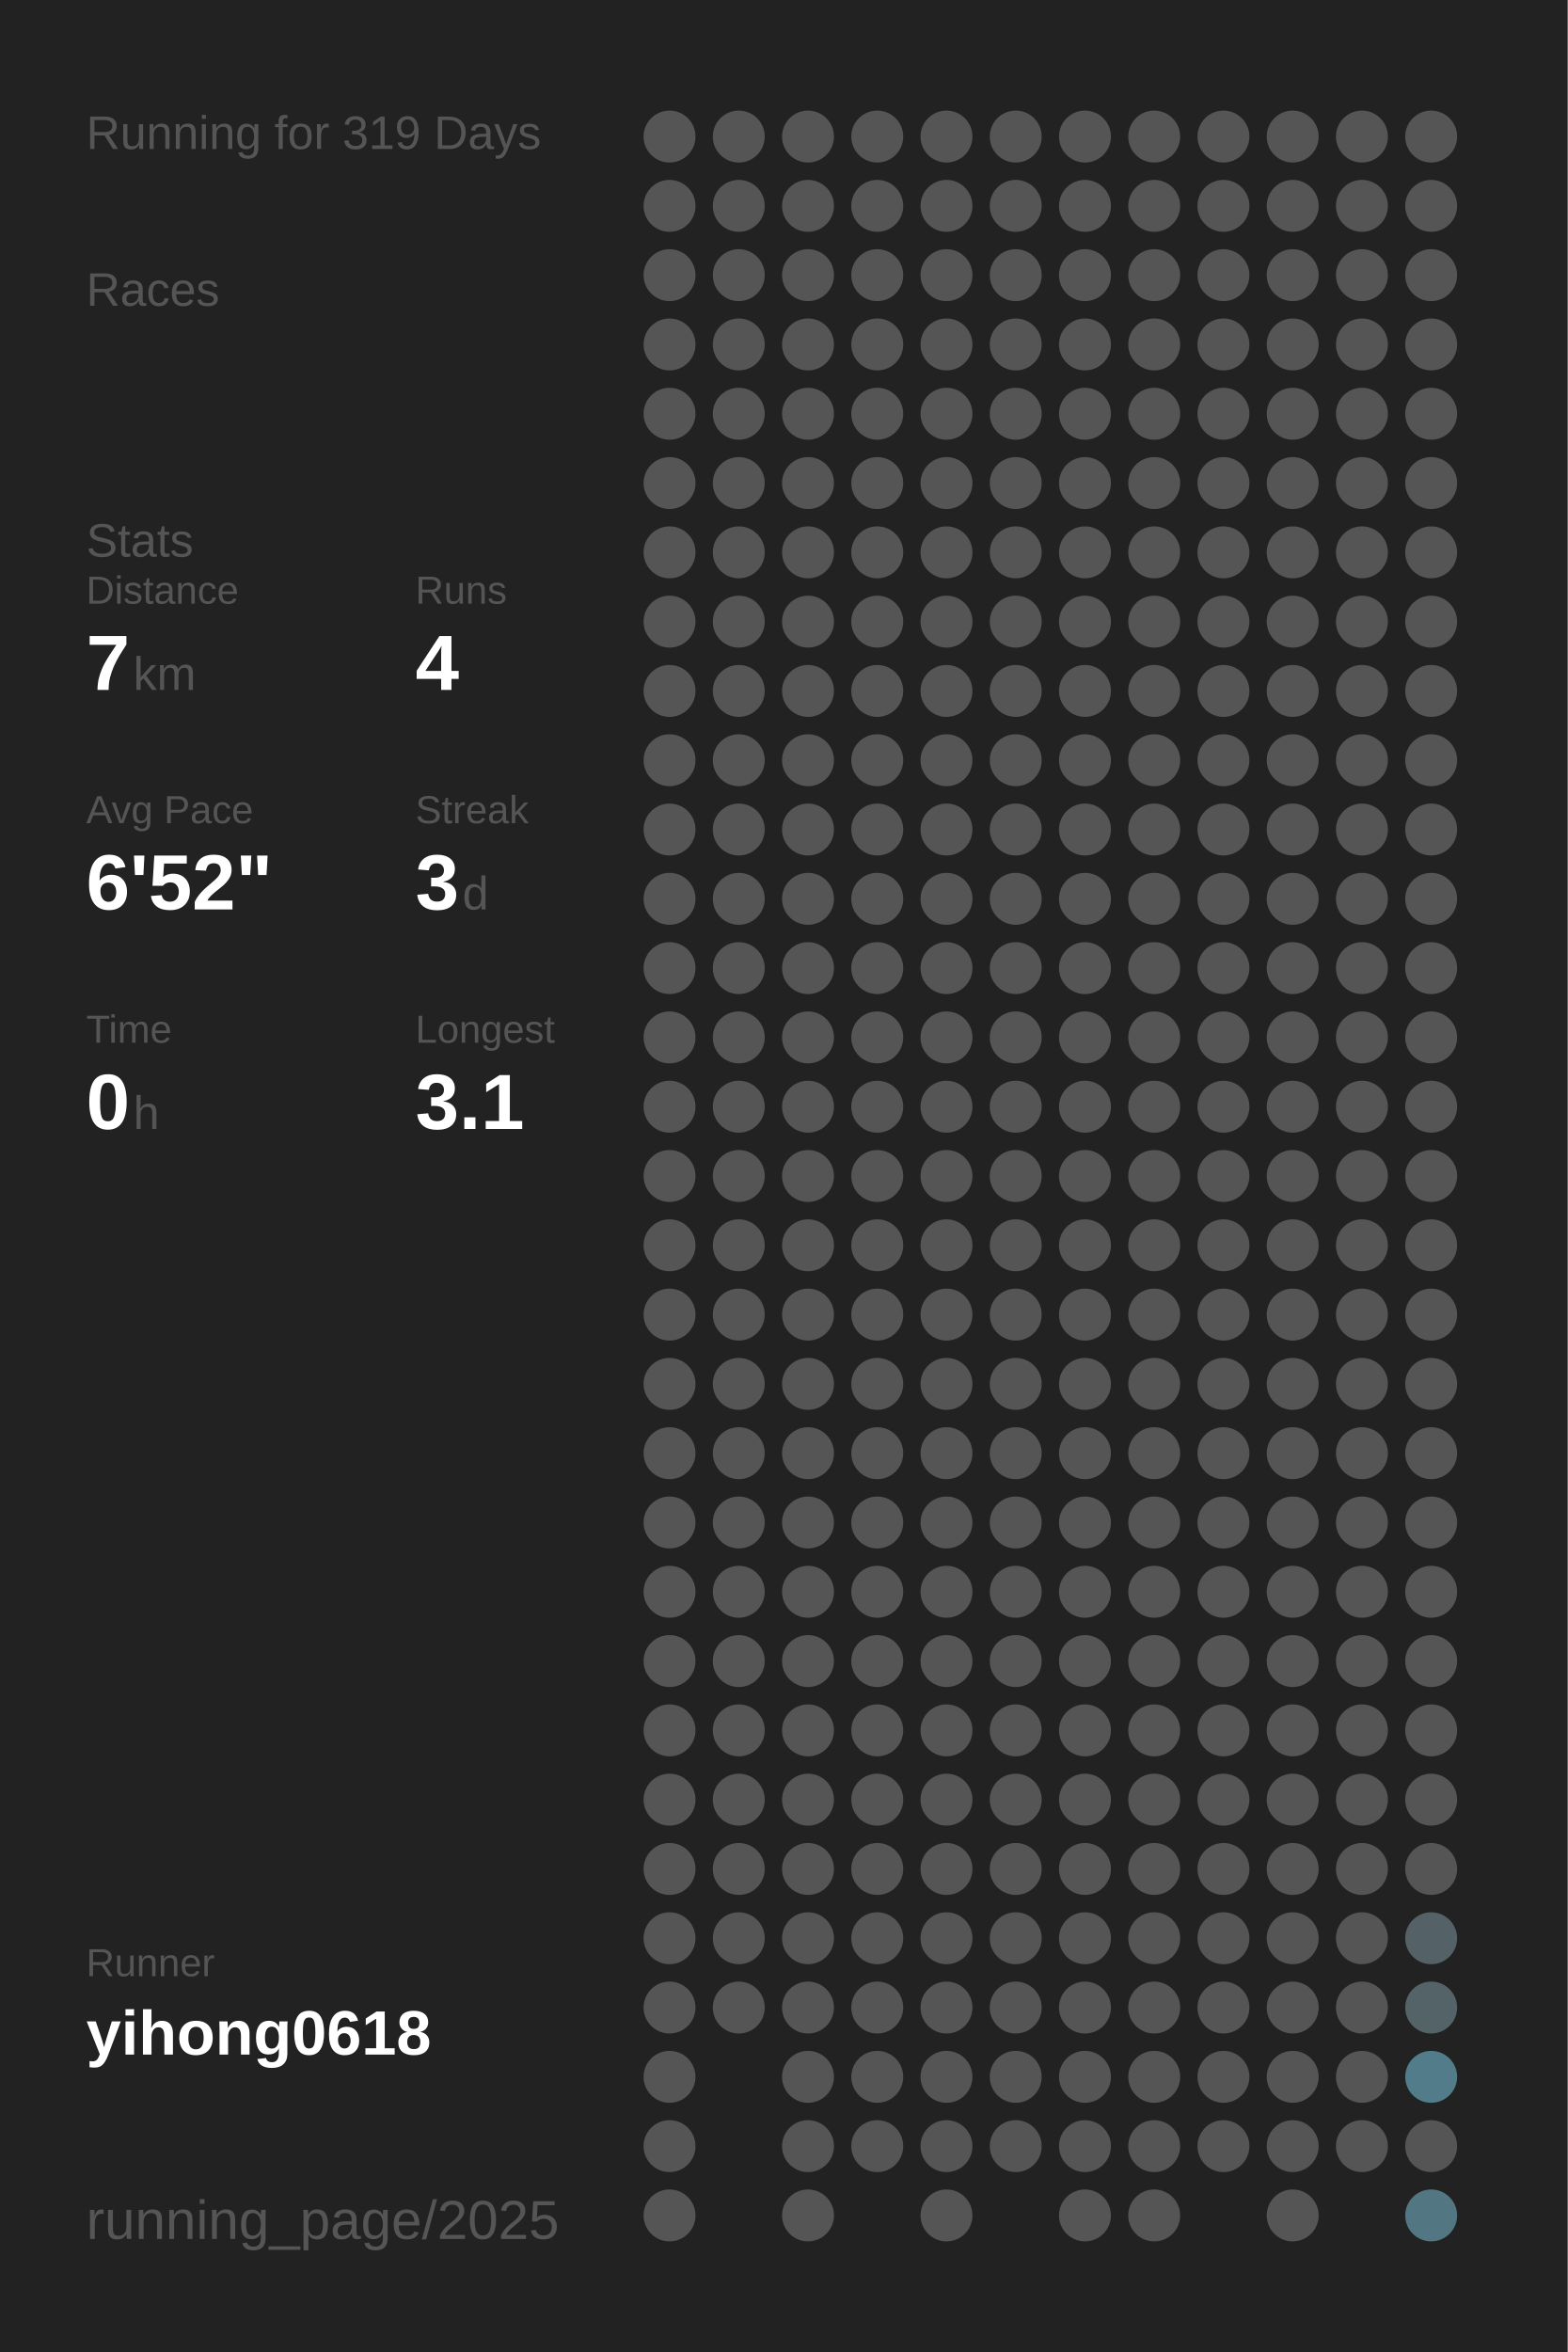
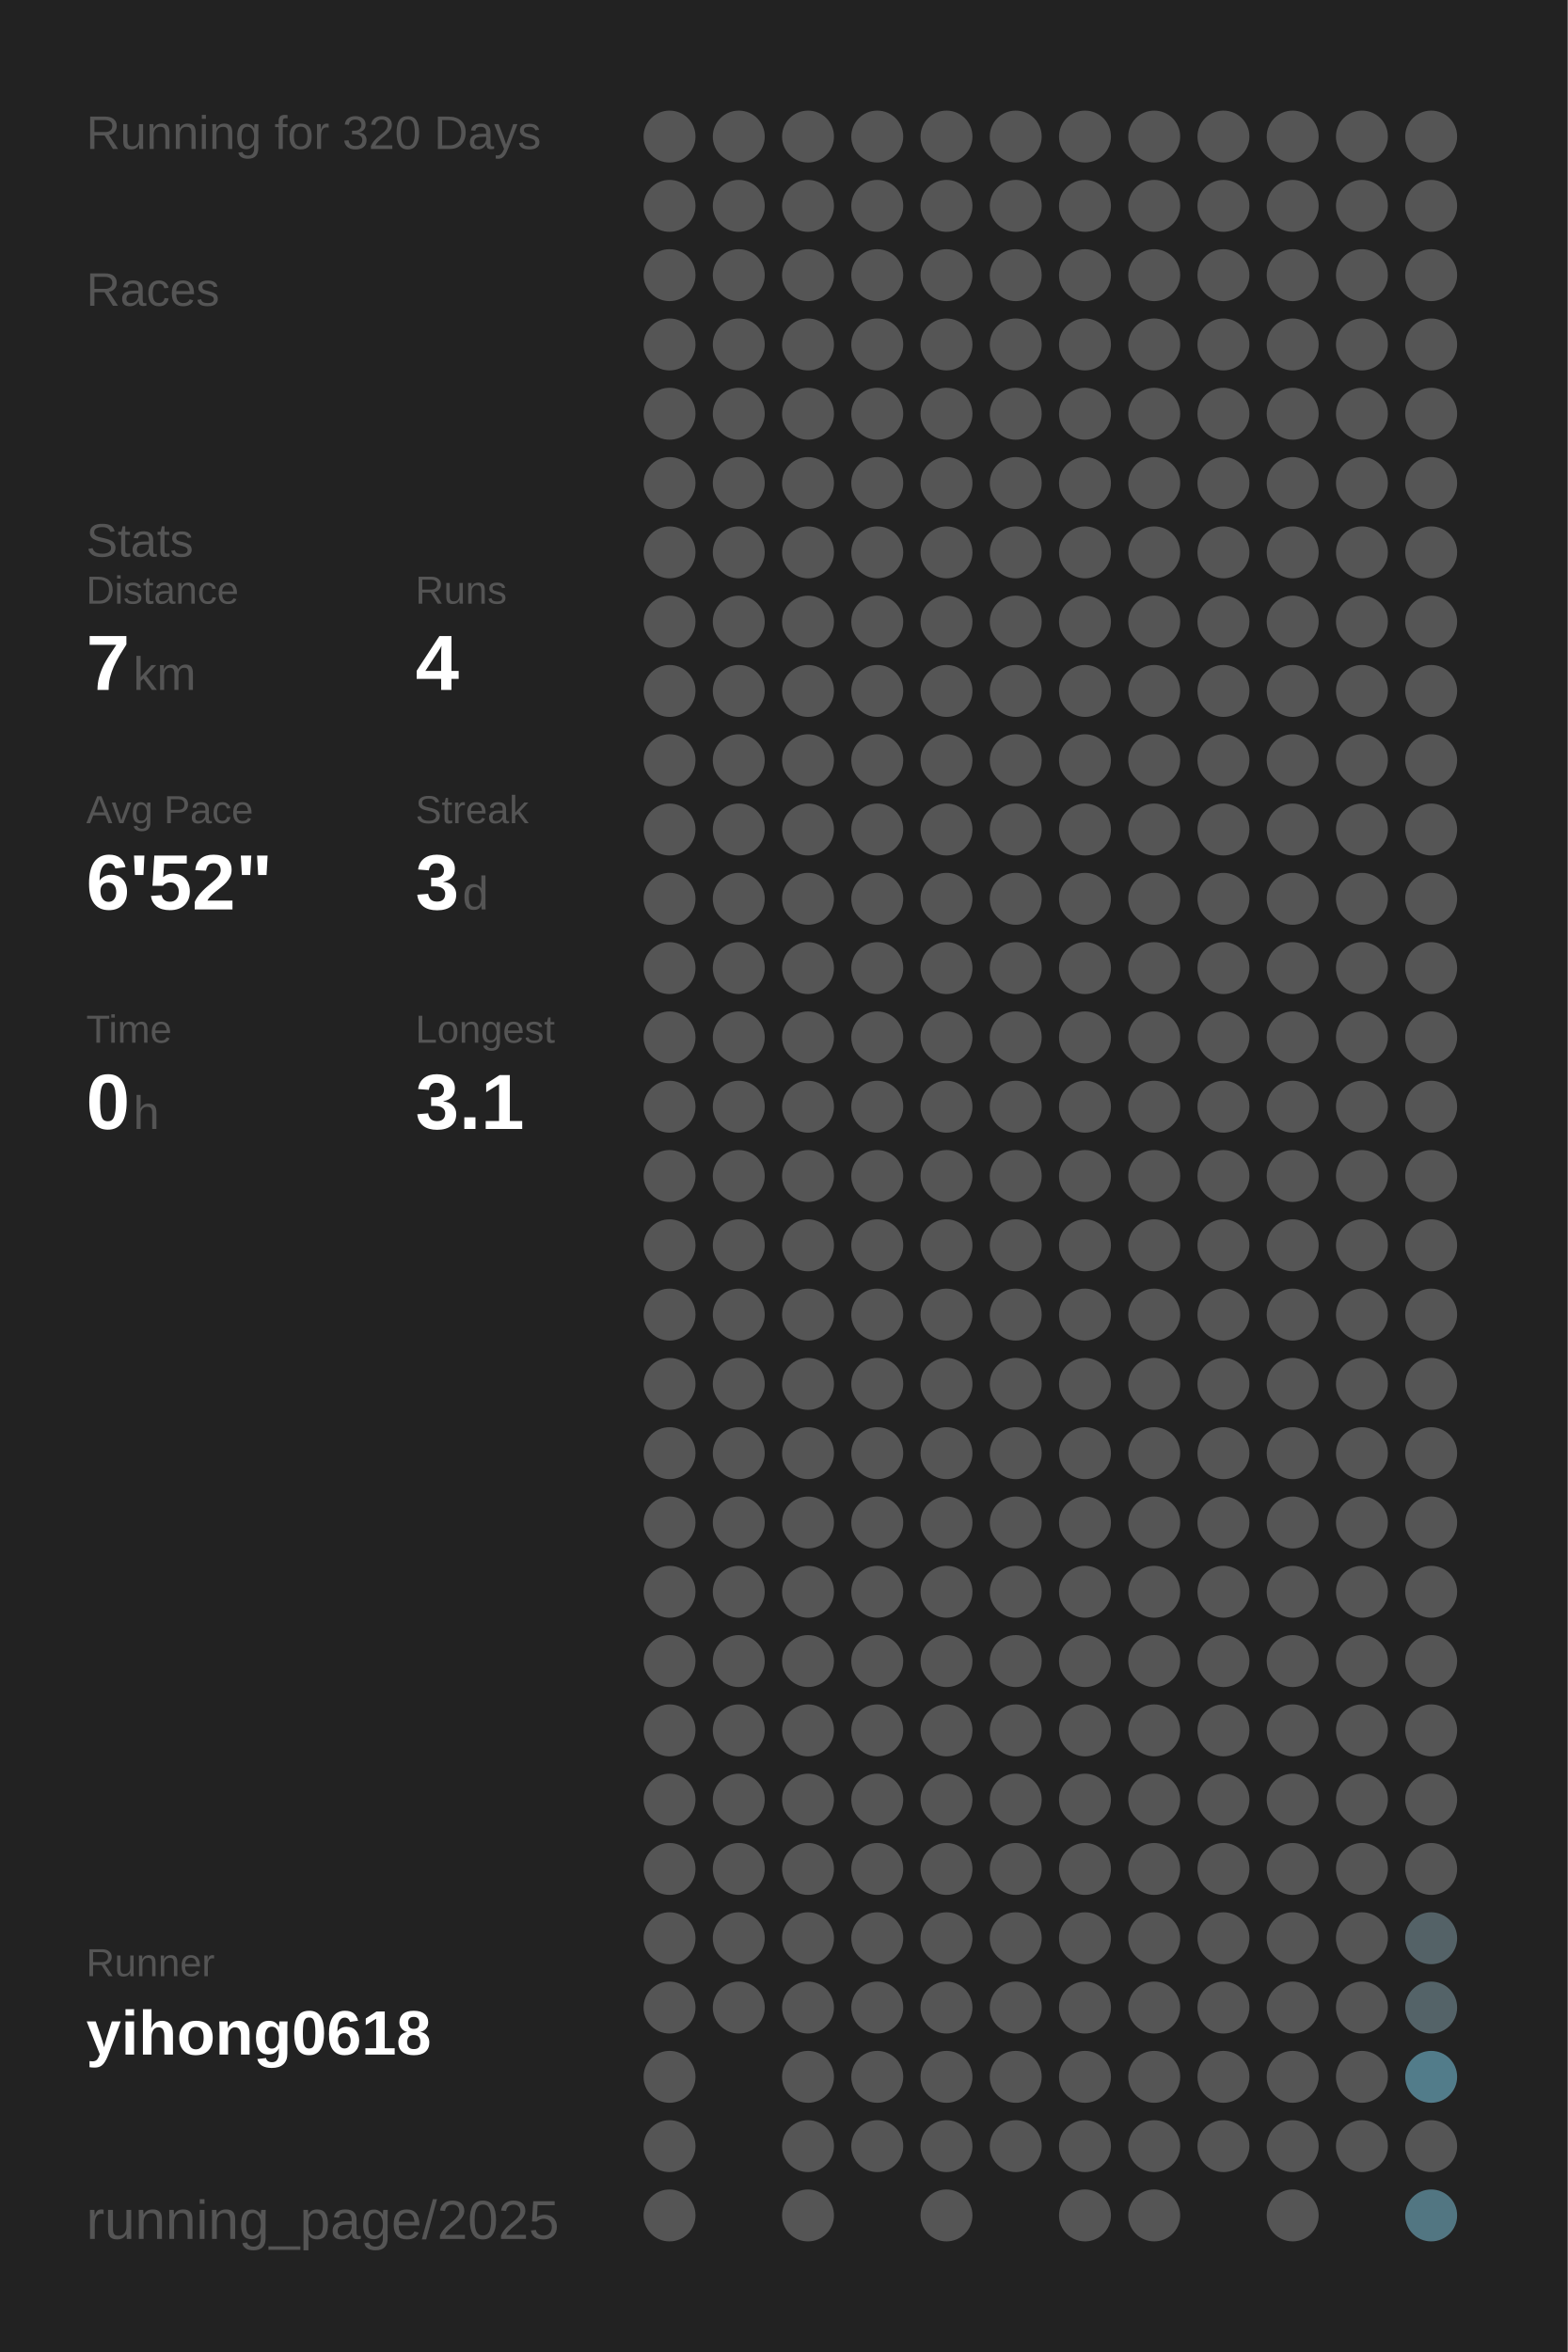
<svg xmlns="http://www.w3.org/2000/svg" baseProfile="full" height="300mm" version="1.1" viewBox="0,0,200,300" width="200mm">
  <defs />
  <rect fill="#222222" height="300" width="200" x="0" y="0" />
-   <text fill="#555555" style="font-size:6px; font-family:Arial;" x="11" y="19">Running for 319 Days</text>
+   <text fill="#555555" style="font-size:6px; font-family:Arial;" x="11" y="19">Running for 320 Days</text>
  <text fill="#555555" style="font-size:6px; font-family:Arial;" x="11" y="39">Races</text>
  <text fill="#555555" style="font-size:6px; font-family:Arial;" x="11" y="71">Stats</text>
  <text fill="#555555" style="font-size:5px; font-family:Arial;" x="11" y="77">Distance</text>
  <text fill="#FFFFFF" style="font-size:10px; font-family:Arial; font-weight:bold;" x="11" y="88">7</text>
  <text fill="#555555" style="font-size:6px; font-family:Arial;" x="17" y="88">km</text>
  <text fill="#555555" style="font-size:5px; font-family:Arial;" x="53" y="77">Runs</text>
  <text fill="#FFFFFF" style="font-size:10px; font-family:Arial; font-weight:bold;" x="53" y="88">4</text>
  <text fill="#555555" style="font-size:5px; font-family:Arial;" x="11" y="105">Avg Pace</text>
  <text fill="#FFFFFF" style="font-size:10px; font-family:Arial; font-weight:bold;" x="11" y="116">6'52"</text>
  <text fill="#555555" style="font-size:5px; font-family:Arial;" x="53" y="105">Streak</text>
  <text fill="#FFFFFF" style="font-size:10px; font-family:Arial; font-weight:bold;" x="53" y="116">3</text>
  <text fill="#555555" style="font-size:6px; font-family:Arial;" x="59" y="116">d</text>
  <text fill="#555555" style="font-size:5px; font-family:Arial;" x="11" y="133">Time</text>
  <text fill="#FFFFFF" style="font-size:10px; font-family:Arial; font-weight:bold;" x="11" y="144">0</text>
  <text fill="#555555" style="font-size:6px; font-family:Arial;" x="17" y="144">h</text>
  <text fill="#555555" style="font-size:5px; font-family:Arial;" x="53" y="133">Longest</text>
  <text fill="#FFFFFF" style="font-size:10px; font-family:Arial; font-weight:bold;" x="53" y="144">3.1</text>
  <text fill="#555555" style="font-size:5px; font-family:Arial;" x="11" y="252.065">Runner</text>
  <text fill="#FFFFFF" style="font-size:8px; font-family:Arial; font-weight:bold;" x="11" y="262.065">yihong0618</text>
  <text fill="#555555" style="font-size:7px; font-family:Arial;" x="11" y="285.581">running_page/2025</text>
  <circle cx="85.417" cy="17.419" fill="#555555" r="3.312" />
  <circle cx="85.417" cy="26.258" fill="#555555" r="3.312" />
  <circle cx="85.417" cy="35.097" fill="#555555" r="3.312" />
  <circle cx="85.417" cy="43.935" fill="#555555" r="3.312" />
  <circle cx="85.417" cy="52.774" fill="#555555" r="3.312" />
  <circle cx="85.417" cy="61.613" fill="#555555" r="3.312" />
  <circle cx="85.417" cy="70.452" fill="#555555" r="3.312" />
  <circle cx="85.417" cy="79.29" fill="#555555" r="3.312" />
  <circle cx="85.417" cy="88.129" fill="#555555" r="3.312" />
  <circle cx="85.417" cy="96.968" fill="#555555" r="3.312" />
  <circle cx="85.417" cy="105.806" fill="#555555" r="3.312" />
  <circle cx="85.417" cy="114.645" fill="#555555" r="3.312" />
  <circle cx="85.417" cy="123.484" fill="#555555" r="3.312" />
  <circle cx="85.417" cy="132.323" fill="#555555" r="3.312" />
  <circle cx="85.417" cy="141.161" fill="#555555" r="3.312" />
  <circle cx="85.417" cy="150" fill="#555555" r="3.312" />
  <circle cx="85.417" cy="158.839" fill="#555555" r="3.312" />
  <circle cx="85.417" cy="167.677" fill="#555555" r="3.312" />
  <circle cx="85.417" cy="176.516" fill="#555555" r="3.312" />
  <circle cx="85.417" cy="185.355" fill="#555555" r="3.312" />
  <circle cx="85.417" cy="194.194" fill="#555555" r="3.312" />
  <circle cx="85.417" cy="203.032" fill="#555555" r="3.312" />
  <circle cx="85.417" cy="211.871" fill="#555555" r="3.312" />
  <circle cx="85.417" cy="220.71" fill="#555555" r="3.312" />
  <circle cx="85.417" cy="229.548" fill="#555555" r="3.312" />
  <circle cx="85.417" cy="238.387" fill="#555555" r="3.312" />
  <circle cx="85.417" cy="247.226" fill="#555555" r="3.312" />
  <circle cx="85.417" cy="256.065" fill="#555555" r="3.312" />
  <circle cx="85.417" cy="264.903" fill="#555555" r="3.312" />
  <circle cx="85.417" cy="273.742" fill="#555555" r="3.312" />
  <circle cx="85.417" cy="282.581" fill="#555555" r="3.312" />
  <circle cx="94.25" cy="17.419" fill="#555555" r="3.312" />
  <circle cx="94.25" cy="26.258" fill="#555555" r="3.312" />
  <circle cx="94.25" cy="35.097" fill="#555555" r="3.312" />
  <circle cx="94.25" cy="43.935" fill="#555555" r="3.312" />
  <circle cx="94.25" cy="52.774" fill="#555555" r="3.312" />
  <circle cx="94.25" cy="61.613" fill="#555555" r="3.312" />
  <circle cx="94.25" cy="70.452" fill="#555555" r="3.312" />
  <circle cx="94.25" cy="79.29" fill="#555555" r="3.312" />
  <circle cx="94.25" cy="88.129" fill="#555555" r="3.312" />
  <circle cx="94.25" cy="96.968" fill="#555555" r="3.312" />
  <circle cx="94.25" cy="105.806" fill="#555555" r="3.312" />
  <circle cx="94.25" cy="114.645" fill="#555555" r="3.312" />
  <circle cx="94.25" cy="123.484" fill="#555555" r="3.312" />
  <circle cx="94.25" cy="132.323" fill="#555555" r="3.312" />
  <circle cx="94.25" cy="141.161" fill="#555555" r="3.312" />
  <circle cx="94.25" cy="150" fill="#555555" r="3.312" />
  <circle cx="94.25" cy="158.839" fill="#555555" r="3.312" />
  <circle cx="94.25" cy="167.677" fill="#555555" r="3.312" />
  <circle cx="94.25" cy="176.516" fill="#555555" r="3.312" />
  <circle cx="94.25" cy="185.355" fill="#555555" r="3.312" />
  <circle cx="94.25" cy="194.194" fill="#555555" r="3.312" />
  <circle cx="94.25" cy="203.032" fill="#555555" r="3.312" />
  <circle cx="94.25" cy="211.871" fill="#555555" r="3.312" />
  <circle cx="94.25" cy="220.71" fill="#555555" r="3.312" />
  <circle cx="94.25" cy="229.548" fill="#555555" r="3.312" />
  <circle cx="94.25" cy="238.387" fill="#555555" r="3.312" />
  <circle cx="94.25" cy="247.226" fill="#555555" r="3.312" />
  <circle cx="94.25" cy="256.065" fill="#555555" r="3.312" />
  <circle cx="103.083" cy="17.419" fill="#555555" r="3.312" />
  <circle cx="103.083" cy="26.258" fill="#555555" r="3.312" />
  <circle cx="103.083" cy="35.097" fill="#555555" r="3.312" />
  <circle cx="103.083" cy="43.935" fill="#555555" r="3.312" />
  <circle cx="103.083" cy="52.774" fill="#555555" r="3.312" />
  <circle cx="103.083" cy="61.613" fill="#555555" r="3.312" />
  <circle cx="103.083" cy="70.452" fill="#555555" r="3.312" />
  <circle cx="103.083" cy="79.29" fill="#555555" r="3.312" />
  <circle cx="103.083" cy="88.129" fill="#555555" r="3.312" />
  <circle cx="103.083" cy="96.968" fill="#555555" r="3.312" />
  <circle cx="103.083" cy="105.806" fill="#555555" r="3.312" />
  <circle cx="103.083" cy="114.645" fill="#555555" r="3.312" />
  <circle cx="103.083" cy="123.484" fill="#555555" r="3.312" />
  <circle cx="103.083" cy="132.323" fill="#555555" r="3.312" />
  <circle cx="103.083" cy="141.161" fill="#555555" r="3.312" />
  <circle cx="103.083" cy="150" fill="#555555" r="3.312" />
  <circle cx="103.083" cy="158.839" fill="#555555" r="3.312" />
  <circle cx="103.083" cy="167.677" fill="#555555" r="3.312" />
  <circle cx="103.083" cy="176.516" fill="#555555" r="3.312" />
  <circle cx="103.083" cy="185.355" fill="#555555" r="3.312" />
  <circle cx="103.083" cy="194.194" fill="#555555" r="3.312" />
  <circle cx="103.083" cy="203.032" fill="#555555" r="3.312" />
  <circle cx="103.083" cy="211.871" fill="#555555" r="3.312" />
  <circle cx="103.083" cy="220.71" fill="#555555" r="3.312" />
  <circle cx="103.083" cy="229.548" fill="#555555" r="3.312" />
  <circle cx="103.083" cy="238.387" fill="#555555" r="3.312" />
  <circle cx="103.083" cy="247.226" fill="#555555" r="3.312" />
  <circle cx="103.083" cy="256.065" fill="#555555" r="3.312" />
  <circle cx="103.083" cy="264.903" fill="#555555" r="3.312" />
  <circle cx="103.083" cy="273.742" fill="#555555" r="3.312" />
  <circle cx="103.083" cy="282.581" fill="#555555" r="3.312" />
  <circle cx="111.917" cy="17.419" fill="#555555" r="3.312" />
  <circle cx="111.917" cy="26.258" fill="#555555" r="3.312" />
  <circle cx="111.917" cy="35.097" fill="#555555" r="3.312" />
  <circle cx="111.917" cy="43.935" fill="#555555" r="3.312" />
  <circle cx="111.917" cy="52.774" fill="#555555" r="3.312" />
  <circle cx="111.917" cy="61.613" fill="#555555" r="3.312" />
  <circle cx="111.917" cy="70.452" fill="#555555" r="3.312" />
  <circle cx="111.917" cy="79.29" fill="#555555" r="3.312" />
  <circle cx="111.917" cy="88.129" fill="#555555" r="3.312" />
  <circle cx="111.917" cy="96.968" fill="#555555" r="3.312" />
  <circle cx="111.917" cy="105.806" fill="#555555" r="3.312" />
  <circle cx="111.917" cy="114.645" fill="#555555" r="3.312" />
  <circle cx="111.917" cy="123.484" fill="#555555" r="3.312" />
  <circle cx="111.917" cy="132.323" fill="#555555" r="3.312" />
  <circle cx="111.917" cy="141.161" fill="#555555" r="3.312" />
  <circle cx="111.917" cy="150" fill="#555555" r="3.312" />
  <circle cx="111.917" cy="158.839" fill="#555555" r="3.312" />
  <circle cx="111.917" cy="167.677" fill="#555555" r="3.312" />
  <circle cx="111.917" cy="176.516" fill="#555555" r="3.312" />
  <circle cx="111.917" cy="185.355" fill="#555555" r="3.312" />
  <circle cx="111.917" cy="194.194" fill="#555555" r="3.312" />
  <circle cx="111.917" cy="203.032" fill="#555555" r="3.312" />
  <circle cx="111.917" cy="211.871" fill="#555555" r="3.312" />
  <circle cx="111.917" cy="220.71" fill="#555555" r="3.312" />
  <circle cx="111.917" cy="229.548" fill="#555555" r="3.312" />
  <circle cx="111.917" cy="238.387" fill="#555555" r="3.312" />
  <circle cx="111.917" cy="247.226" fill="#555555" r="3.312" />
  <circle cx="111.917" cy="256.065" fill="#555555" r="3.312" />
  <circle cx="111.917" cy="264.903" fill="#555555" r="3.312" />
  <circle cx="111.917" cy="273.742" fill="#555555" r="3.312" />
  <circle cx="120.75" cy="17.419" fill="#555555" r="3.312" />
  <circle cx="120.75" cy="26.258" fill="#555555" r="3.312" />
  <circle cx="120.75" cy="35.097" fill="#555555" r="3.312" />
  <circle cx="120.75" cy="43.935" fill="#555555" r="3.312" />
  <circle cx="120.75" cy="52.774" fill="#555555" r="3.312" />
  <circle cx="120.75" cy="61.613" fill="#555555" r="3.312" />
  <circle cx="120.75" cy="70.452" fill="#555555" r="3.312" />
  <circle cx="120.75" cy="79.29" fill="#555555" r="3.312" />
  <circle cx="120.75" cy="88.129" fill="#555555" r="3.312" />
  <circle cx="120.75" cy="96.968" fill="#555555" r="3.312" />
  <circle cx="120.75" cy="105.806" fill="#555555" r="3.312" />
  <circle cx="120.75" cy="114.645" fill="#555555" r="3.312" />
  <circle cx="120.75" cy="123.484" fill="#555555" r="3.312" />
  <circle cx="120.75" cy="132.323" fill="#555555" r="3.312" />
  <circle cx="120.75" cy="141.161" fill="#555555" r="3.312" />
  <circle cx="120.75" cy="150" fill="#555555" r="3.312" />
  <circle cx="120.75" cy="158.839" fill="#555555" r="3.312" />
  <circle cx="120.75" cy="167.677" fill="#555555" r="3.312" />
  <circle cx="120.75" cy="176.516" fill="#555555" r="3.312" />
  <circle cx="120.75" cy="185.355" fill="#555555" r="3.312" />
  <circle cx="120.75" cy="194.194" fill="#555555" r="3.312" />
  <circle cx="120.75" cy="203.032" fill="#555555" r="3.312" />
  <circle cx="120.75" cy="211.871" fill="#555555" r="3.312" />
  <circle cx="120.75" cy="220.71" fill="#555555" r="3.312" />
  <circle cx="120.75" cy="229.548" fill="#555555" r="3.312" />
  <circle cx="120.75" cy="238.387" fill="#555555" r="3.312" />
  <circle cx="120.75" cy="247.226" fill="#555555" r="3.312" />
  <circle cx="120.75" cy="256.065" fill="#555555" r="3.312" />
  <circle cx="120.75" cy="264.903" fill="#555555" r="3.312" />
  <circle cx="120.75" cy="273.742" fill="#555555" r="3.312" />
  <circle cx="120.75" cy="282.581" fill="#555555" r="3.312" />
  <circle cx="129.583" cy="17.419" fill="#555555" r="3.312" />
  <circle cx="129.583" cy="26.258" fill="#555555" r="3.312" />
  <circle cx="129.583" cy="35.097" fill="#555555" r="3.312" />
  <circle cx="129.583" cy="43.935" fill="#555555" r="3.312" />
  <circle cx="129.583" cy="52.774" fill="#555555" r="3.312" />
  <circle cx="129.583" cy="61.613" fill="#555555" r="3.312" />
  <circle cx="129.583" cy="70.452" fill="#555555" r="3.312" />
  <circle cx="129.583" cy="79.29" fill="#555555" r="3.312" />
  <circle cx="129.583" cy="88.129" fill="#555555" r="3.312" />
  <circle cx="129.583" cy="96.968" fill="#555555" r="3.312" />
  <circle cx="129.583" cy="105.806" fill="#555555" r="3.312" />
  <circle cx="129.583" cy="114.645" fill="#555555" r="3.312" />
  <circle cx="129.583" cy="123.484" fill="#555555" r="3.312" />
  <circle cx="129.583" cy="132.323" fill="#555555" r="3.312" />
  <circle cx="129.583" cy="141.161" fill="#555555" r="3.312" />
  <circle cx="129.583" cy="150" fill="#555555" r="3.312" />
  <circle cx="129.583" cy="158.839" fill="#555555" r="3.312" />
  <circle cx="129.583" cy="167.677" fill="#555555" r="3.312" />
  <circle cx="129.583" cy="176.516" fill="#555555" r="3.312" />
  <circle cx="129.583" cy="185.355" fill="#555555" r="3.312" />
  <circle cx="129.583" cy="194.194" fill="#555555" r="3.312" />
  <circle cx="129.583" cy="203.032" fill="#555555" r="3.312" />
  <circle cx="129.583" cy="211.871" fill="#555555" r="3.312" />
  <circle cx="129.583" cy="220.71" fill="#555555" r="3.312" />
  <circle cx="129.583" cy="229.548" fill="#555555" r="3.312" />
  <circle cx="129.583" cy="238.387" fill="#555555" r="3.312" />
  <circle cx="129.583" cy="247.226" fill="#555555" r="3.312" />
  <circle cx="129.583" cy="256.065" fill="#555555" r="3.312" />
  <circle cx="129.583" cy="264.903" fill="#555555" r="3.312" />
  <circle cx="129.583" cy="273.742" fill="#555555" r="3.312" />
  <circle cx="138.417" cy="17.419" fill="#555555" r="3.312" />
  <circle cx="138.417" cy="26.258" fill="#555555" r="3.312" />
  <circle cx="138.417" cy="35.097" fill="#555555" r="3.312" />
  <circle cx="138.417" cy="43.935" fill="#555555" r="3.312" />
  <circle cx="138.417" cy="52.774" fill="#555555" r="3.312" />
  <circle cx="138.417" cy="61.613" fill="#555555" r="3.312" />
  <circle cx="138.417" cy="70.452" fill="#555555" r="3.312" />
  <circle cx="138.417" cy="79.29" fill="#555555" r="3.312" />
  <circle cx="138.417" cy="88.129" fill="#555555" r="3.312" />
  <circle cx="138.417" cy="96.968" fill="#555555" r="3.312" />
  <circle cx="138.417" cy="105.806" fill="#555555" r="3.312" />
  <circle cx="138.417" cy="114.645" fill="#555555" r="3.312" />
  <circle cx="138.417" cy="123.484" fill="#555555" r="3.312" />
  <circle cx="138.417" cy="132.323" fill="#555555" r="3.312" />
  <circle cx="138.417" cy="141.161" fill="#555555" r="3.312" />
  <circle cx="138.417" cy="150" fill="#555555" r="3.312" />
  <circle cx="138.417" cy="158.839" fill="#555555" r="3.312" />
  <circle cx="138.417" cy="167.677" fill="#555555" r="3.312" />
  <circle cx="138.417" cy="176.516" fill="#555555" r="3.312" />
  <circle cx="138.417" cy="185.355" fill="#555555" r="3.312" />
  <circle cx="138.417" cy="194.194" fill="#555555" r="3.312" />
  <circle cx="138.417" cy="203.032" fill="#555555" r="3.312" />
  <circle cx="138.417" cy="211.871" fill="#555555" r="3.312" />
  <circle cx="138.417" cy="220.71" fill="#555555" r="3.312" />
  <circle cx="138.417" cy="229.548" fill="#555555" r="3.312" />
  <circle cx="138.417" cy="238.387" fill="#555555" r="3.312" />
  <circle cx="138.417" cy="247.226" fill="#555555" r="3.312" />
  <circle cx="138.417" cy="256.065" fill="#555555" r="3.312" />
  <circle cx="138.417" cy="264.903" fill="#555555" r="3.312" />
  <circle cx="138.417" cy="273.742" fill="#555555" r="3.312" />
  <circle cx="138.417" cy="282.581" fill="#555555" r="3.312" />
  <circle cx="147.25" cy="17.419" fill="#555555" r="3.312" />
  <circle cx="147.25" cy="26.258" fill="#555555" r="3.312" />
  <circle cx="147.25" cy="35.097" fill="#555555" r="3.312" />
  <circle cx="147.25" cy="43.935" fill="#555555" r="3.312" />
  <circle cx="147.25" cy="52.774" fill="#555555" r="3.312" />
  <circle cx="147.25" cy="61.613" fill="#555555" r="3.312" />
  <circle cx="147.25" cy="70.452" fill="#555555" r="3.312" />
  <circle cx="147.25" cy="79.29" fill="#555555" r="3.312" />
  <circle cx="147.25" cy="88.129" fill="#555555" r="3.312" />
  <circle cx="147.25" cy="96.968" fill="#555555" r="3.312" />
  <circle cx="147.25" cy="105.806" fill="#555555" r="3.312" />
  <circle cx="147.25" cy="114.645" fill="#555555" r="3.312" />
  <circle cx="147.25" cy="123.484" fill="#555555" r="3.312" />
  <circle cx="147.25" cy="132.323" fill="#555555" r="3.312" />
  <circle cx="147.25" cy="141.161" fill="#555555" r="3.312" />
  <circle cx="147.25" cy="150" fill="#555555" r="3.312" />
  <circle cx="147.25" cy="158.839" fill="#555555" r="3.312" />
  <circle cx="147.25" cy="167.677" fill="#555555" r="3.312" />
  <circle cx="147.25" cy="176.516" fill="#555555" r="3.312" />
  <circle cx="147.25" cy="185.355" fill="#555555" r="3.312" />
  <circle cx="147.25" cy="194.194" fill="#555555" r="3.312" />
  <circle cx="147.25" cy="203.032" fill="#555555" r="3.312" />
  <circle cx="147.25" cy="211.871" fill="#555555" r="3.312" />
  <circle cx="147.25" cy="220.71" fill="#555555" r="3.312" />
  <circle cx="147.25" cy="229.548" fill="#555555" r="3.312" />
  <circle cx="147.25" cy="238.387" fill="#555555" r="3.312" />
  <circle cx="147.25" cy="247.226" fill="#555555" r="3.312" />
  <circle cx="147.25" cy="256.065" fill="#555555" r="3.312" />
  <circle cx="147.25" cy="264.903" fill="#555555" r="3.312" />
  <circle cx="147.25" cy="273.742" fill="#555555" r="3.312" />
  <circle cx="147.25" cy="282.581" fill="#555555" r="3.312" />
  <circle cx="156.083" cy="17.419" fill="#555555" r="3.312" />
  <circle cx="156.083" cy="26.258" fill="#555555" r="3.312" />
  <circle cx="156.083" cy="35.097" fill="#555555" r="3.312" />
  <circle cx="156.083" cy="43.935" fill="#555555" r="3.312" />
  <circle cx="156.083" cy="52.774" fill="#555555" r="3.312" />
  <circle cx="156.083" cy="61.613" fill="#555555" r="3.312" />
  <circle cx="156.083" cy="70.452" fill="#555555" r="3.312" />
  <circle cx="156.083" cy="79.29" fill="#555555" r="3.312" />
  <circle cx="156.083" cy="88.129" fill="#555555" r="3.312" />
  <circle cx="156.083" cy="96.968" fill="#555555" r="3.312" />
  <circle cx="156.083" cy="105.806" fill="#555555" r="3.312" />
  <circle cx="156.083" cy="114.645" fill="#555555" r="3.312" />
  <circle cx="156.083" cy="123.484" fill="#555555" r="3.312" />
  <circle cx="156.083" cy="132.323" fill="#555555" r="3.312" />
  <circle cx="156.083" cy="141.161" fill="#555555" r="3.312" />
  <circle cx="156.083" cy="150" fill="#555555" r="3.312" />
  <circle cx="156.083" cy="158.839" fill="#555555" r="3.312" />
  <circle cx="156.083" cy="167.677" fill="#555555" r="3.312" />
  <circle cx="156.083" cy="176.516" fill="#555555" r="3.312" />
  <circle cx="156.083" cy="185.355" fill="#555555" r="3.312" />
  <circle cx="156.083" cy="194.194" fill="#555555" r="3.312" />
  <circle cx="156.083" cy="203.032" fill="#555555" r="3.312" />
  <circle cx="156.083" cy="211.871" fill="#555555" r="3.312" />
  <circle cx="156.083" cy="220.71" fill="#555555" r="3.312" />
  <circle cx="156.083" cy="229.548" fill="#555555" r="3.312" />
  <circle cx="156.083" cy="238.387" fill="#555555" r="3.312" />
  <circle cx="156.083" cy="247.226" fill="#555555" r="3.312" />
  <circle cx="156.083" cy="256.065" fill="#555555" r="3.312" />
  <circle cx="156.083" cy="264.903" fill="#555555" r="3.312" />
  <circle cx="156.083" cy="273.742" fill="#555555" r="3.312" />
  <circle cx="164.917" cy="17.419" fill="#555555" r="3.312" />
  <circle cx="164.917" cy="26.258" fill="#555555" r="3.312" />
  <circle cx="164.917" cy="35.097" fill="#555555" r="3.312" />
  <circle cx="164.917" cy="43.935" fill="#555555" r="3.312" />
  <circle cx="164.917" cy="52.774" fill="#555555" r="3.312" />
  <circle cx="164.917" cy="61.613" fill="#555555" r="3.312" />
  <circle cx="164.917" cy="70.452" fill="#555555" r="3.312" />
  <circle cx="164.917" cy="79.29" fill="#555555" r="3.312" />
  <circle cx="164.917" cy="88.129" fill="#555555" r="3.312" />
  <circle cx="164.917" cy="96.968" fill="#555555" r="3.312" />
  <circle cx="164.917" cy="105.806" fill="#555555" r="3.312" />
  <circle cx="164.917" cy="114.645" fill="#555555" r="3.312" />
  <circle cx="164.917" cy="123.484" fill="#555555" r="3.312" />
  <circle cx="164.917" cy="132.323" fill="#555555" r="3.312" />
  <circle cx="164.917" cy="141.161" fill="#555555" r="3.312" />
  <circle cx="164.917" cy="150" fill="#555555" r="3.312" />
  <circle cx="164.917" cy="158.839" fill="#555555" r="3.312" />
  <circle cx="164.917" cy="167.677" fill="#555555" r="3.312" />
  <circle cx="164.917" cy="176.516" fill="#555555" r="3.312" />
  <circle cx="164.917" cy="185.355" fill="#555555" r="3.312" />
  <circle cx="164.917" cy="194.194" fill="#555555" r="3.312" />
  <circle cx="164.917" cy="203.032" fill="#555555" r="3.312" />
  <circle cx="164.917" cy="211.871" fill="#555555" r="3.312" />
  <circle cx="164.917" cy="220.71" fill="#555555" r="3.312" />
  <circle cx="164.917" cy="229.548" fill="#555555" r="3.312" />
  <circle cx="164.917" cy="238.387" fill="#555555" r="3.312" />
  <circle cx="164.917" cy="247.226" fill="#555555" r="3.312" />
  <circle cx="164.917" cy="256.065" fill="#555555" r="3.312" />
  <circle cx="164.917" cy="264.903" fill="#555555" r="3.312" />
  <circle cx="164.917" cy="273.742" fill="#555555" r="3.312" />
  <circle cx="164.917" cy="282.581" fill="#555555" r="3.312" />
  <circle cx="173.75" cy="17.419" fill="#555555" r="3.312" />
  <circle cx="173.75" cy="26.258" fill="#555555" r="3.312" />
  <circle cx="173.75" cy="35.097" fill="#555555" r="3.312" />
  <circle cx="173.75" cy="43.935" fill="#555555" r="3.312" />
  <circle cx="173.75" cy="52.774" fill="#555555" r="3.312" />
  <circle cx="173.75" cy="61.613" fill="#555555" r="3.312" />
  <circle cx="173.75" cy="70.452" fill="#555555" r="3.312" />
  <circle cx="173.75" cy="79.29" fill="#555555" r="3.312" />
  <circle cx="173.75" cy="88.129" fill="#555555" r="3.312" />
  <circle cx="173.75" cy="96.968" fill="#555555" r="3.312" />
  <circle cx="173.75" cy="105.806" fill="#555555" r="3.312" />
  <circle cx="173.75" cy="114.645" fill="#555555" r="3.312" />
  <circle cx="173.75" cy="123.484" fill="#555555" r="3.312" />
  <circle cx="173.75" cy="132.323" fill="#555555" r="3.312" />
  <circle cx="173.75" cy="141.161" fill="#555555" r="3.312" />
  <circle cx="173.75" cy="150" fill="#555555" r="3.312" />
  <circle cx="173.75" cy="158.839" fill="#555555" r="3.312" />
  <circle cx="173.75" cy="167.677" fill="#555555" r="3.312" />
  <circle cx="173.75" cy="176.516" fill="#555555" r="3.312" />
  <circle cx="173.75" cy="185.355" fill="#555555" r="3.312" />
  <circle cx="173.75" cy="194.194" fill="#555555" r="3.312" />
  <circle cx="173.75" cy="203.032" fill="#555555" r="3.312" />
  <circle cx="173.75" cy="211.871" fill="#555555" r="3.312" />
  <circle cx="173.75" cy="220.71" fill="#555555" r="3.312" />
  <circle cx="173.75" cy="229.548" fill="#555555" r="3.312" />
  <circle cx="173.75" cy="238.387" fill="#555555" r="3.312" />
  <circle cx="173.75" cy="247.226" fill="#555555" r="3.312" />
  <circle cx="173.75" cy="256.065" fill="#555555" r="3.312" />
  <circle cx="173.75" cy="264.903" fill="#555555" r="3.312" />
  <circle cx="173.75" cy="273.742" fill="#555555" r="3.312" />
  <circle cx="182.583" cy="17.419" fill="#555555" r="3.312" />
  <circle cx="182.583" cy="26.258" fill="#555555" r="3.312" />
  <circle cx="182.583" cy="35.097" fill="#555555" r="3.312" />
  <circle cx="182.583" cy="43.935" fill="#555555" r="3.312" />
  <circle cx="182.583" cy="52.774" fill="#555555" r="3.312" />
  <circle cx="182.583" cy="61.613" fill="#555555" r="3.312" />
  <circle cx="182.583" cy="70.452" fill="#555555" r="3.312" />
  <circle cx="182.583" cy="79.29" fill="#555555" r="3.312" />
  <circle cx="182.583" cy="88.129" fill="#555555" r="3.312" />
  <circle cx="182.583" cy="96.968" fill="#555555" r="3.312" />
  <circle cx="182.583" cy="105.806" fill="#555555" r="3.312" />
  <circle cx="182.583" cy="114.645" fill="#555555" r="3.312" />
  <circle cx="182.583" cy="123.484" fill="#555555" r="3.312" />
  <circle cx="182.583" cy="132.323" fill="#555555" r="3.312" />
  <circle cx="182.583" cy="141.161" fill="#555555" r="3.312" />
  <circle cx="182.583" cy="150" fill="#555555" r="3.312" />
  <circle cx="182.583" cy="158.839" fill="#555555" r="3.312" />
  <circle cx="182.583" cy="167.677" fill="#555555" r="3.312" />
  <circle cx="182.583" cy="176.516" fill="#555555" r="3.312" />
  <circle cx="182.583" cy="185.355" fill="#555555" r="3.312" />
  <circle cx="182.583" cy="194.194" fill="#555555" r="3.312" />
  <circle cx="182.583" cy="203.032" fill="#555555" r="3.312" />
  <circle cx="182.583" cy="211.871" fill="#555555" r="3.312" />
  <circle cx="182.583" cy="220.71" fill="#555555" r="3.312" />
  <circle cx="182.583" cy="229.548" fill="#555555" r="3.312" />
  <circle cx="182.583" cy="238.387" fill="#555555" r="3.312" />
  <circle cx="182.583" cy="247.226" fill="#546267" r="3.312" />
  <circle cx="182.583" cy="256.065" fill="#546368" r="3.312" />
  <circle cx="182.583" cy="264.903" fill="#527c8a" r="3.312" />
  <circle cx="182.583" cy="273.742" fill="#555555" r="3.312" />
  <circle cx="182.583" cy="282.581" fill="#527682" r="3.312" />
</svg>
